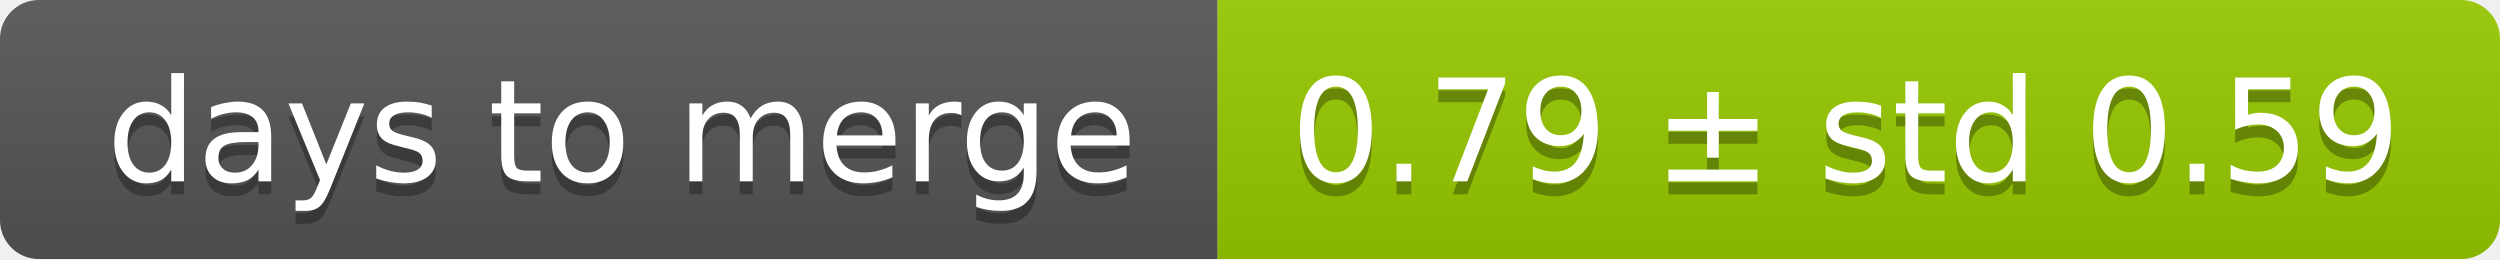
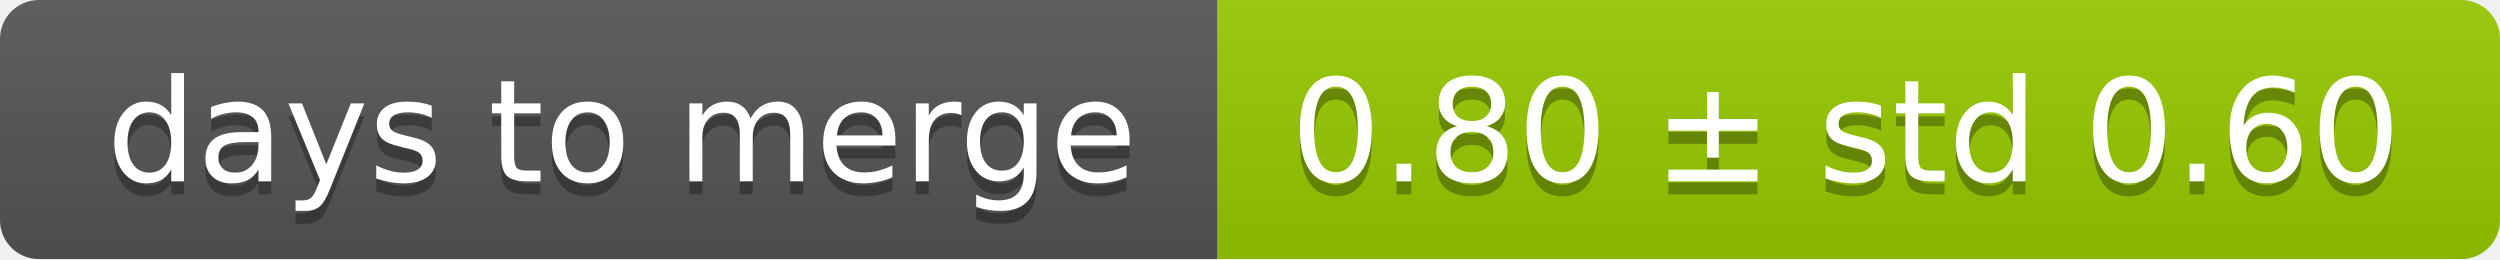
<svg xmlns="http://www.w3.org/2000/svg" width="193" height="20">
  <linearGradient id="smooth" x2="0" y2="100%">
    <stop offset="0" stop-color="#bbb" stop-opacity=".1" />
    <stop offset="1" stop-opacity=".1" />
  </linearGradient>
  <mask id="round">
    <rect width="193" height="20" rx="3" fill="#fff" />
  </mask>
  <g mask="url(#round)">
    <rect width="94" height="20" fill="#555" />
    <rect x="94" width="99" height="20" fill="#97ca00" />
    <rect width="193" height="20" fill="url(#smooth)" />
  </g>
  <g fill="#fff" text-anchor="middle" font-family="DejaVu Sans,Verdana,Geneva,sans-serif" font-size="11">
    <text x="48" y="15" fill="#010101" fill-opacity=".3">days to merge</text>
    <text x="48" y="14">days to merge</text>
-     <text x="142.5" y="15" fill="#010101" fill-opacity=".3">0.79 ± std 0.59</text>
-     <text x="142.5" y="14">0.79 ± std 0.59</text>
+     <text x="142.5" y="15" fill="#010101" fill-opacity=".3">0.80 ± std 0.60</text>
+     <text x="142.5" y="14">0.80 ± std 0.60</text>
  </g>
</svg>
